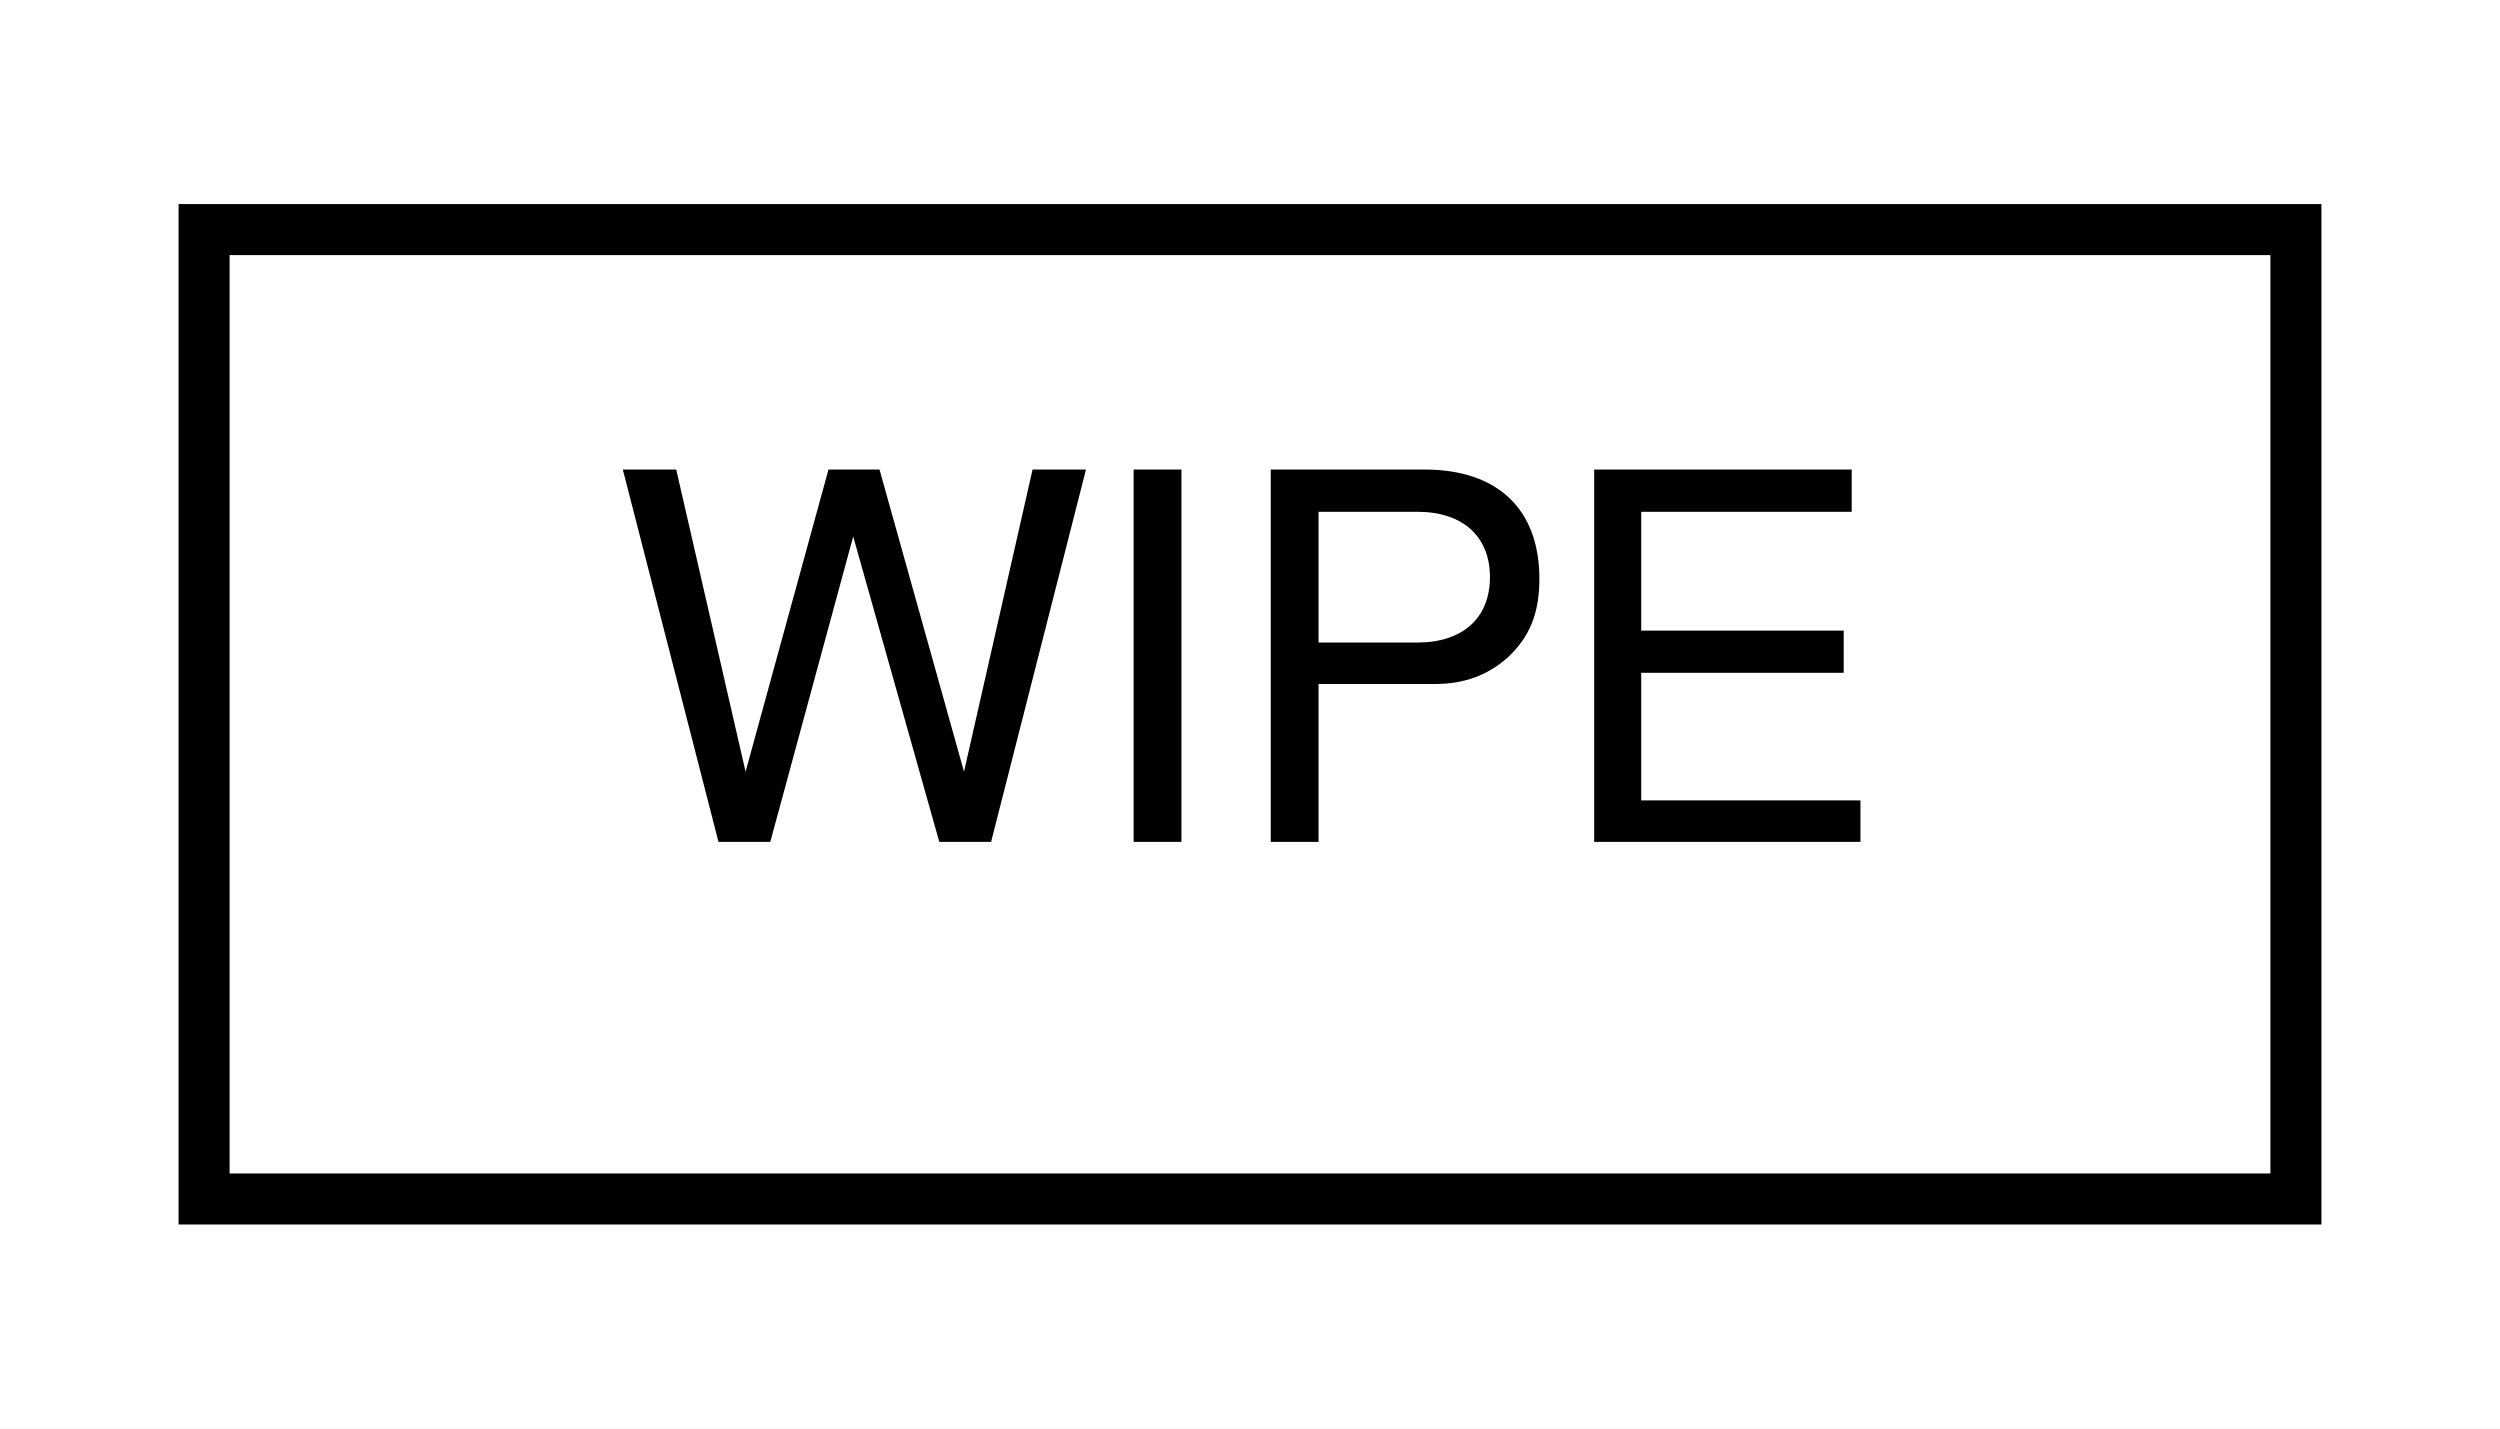
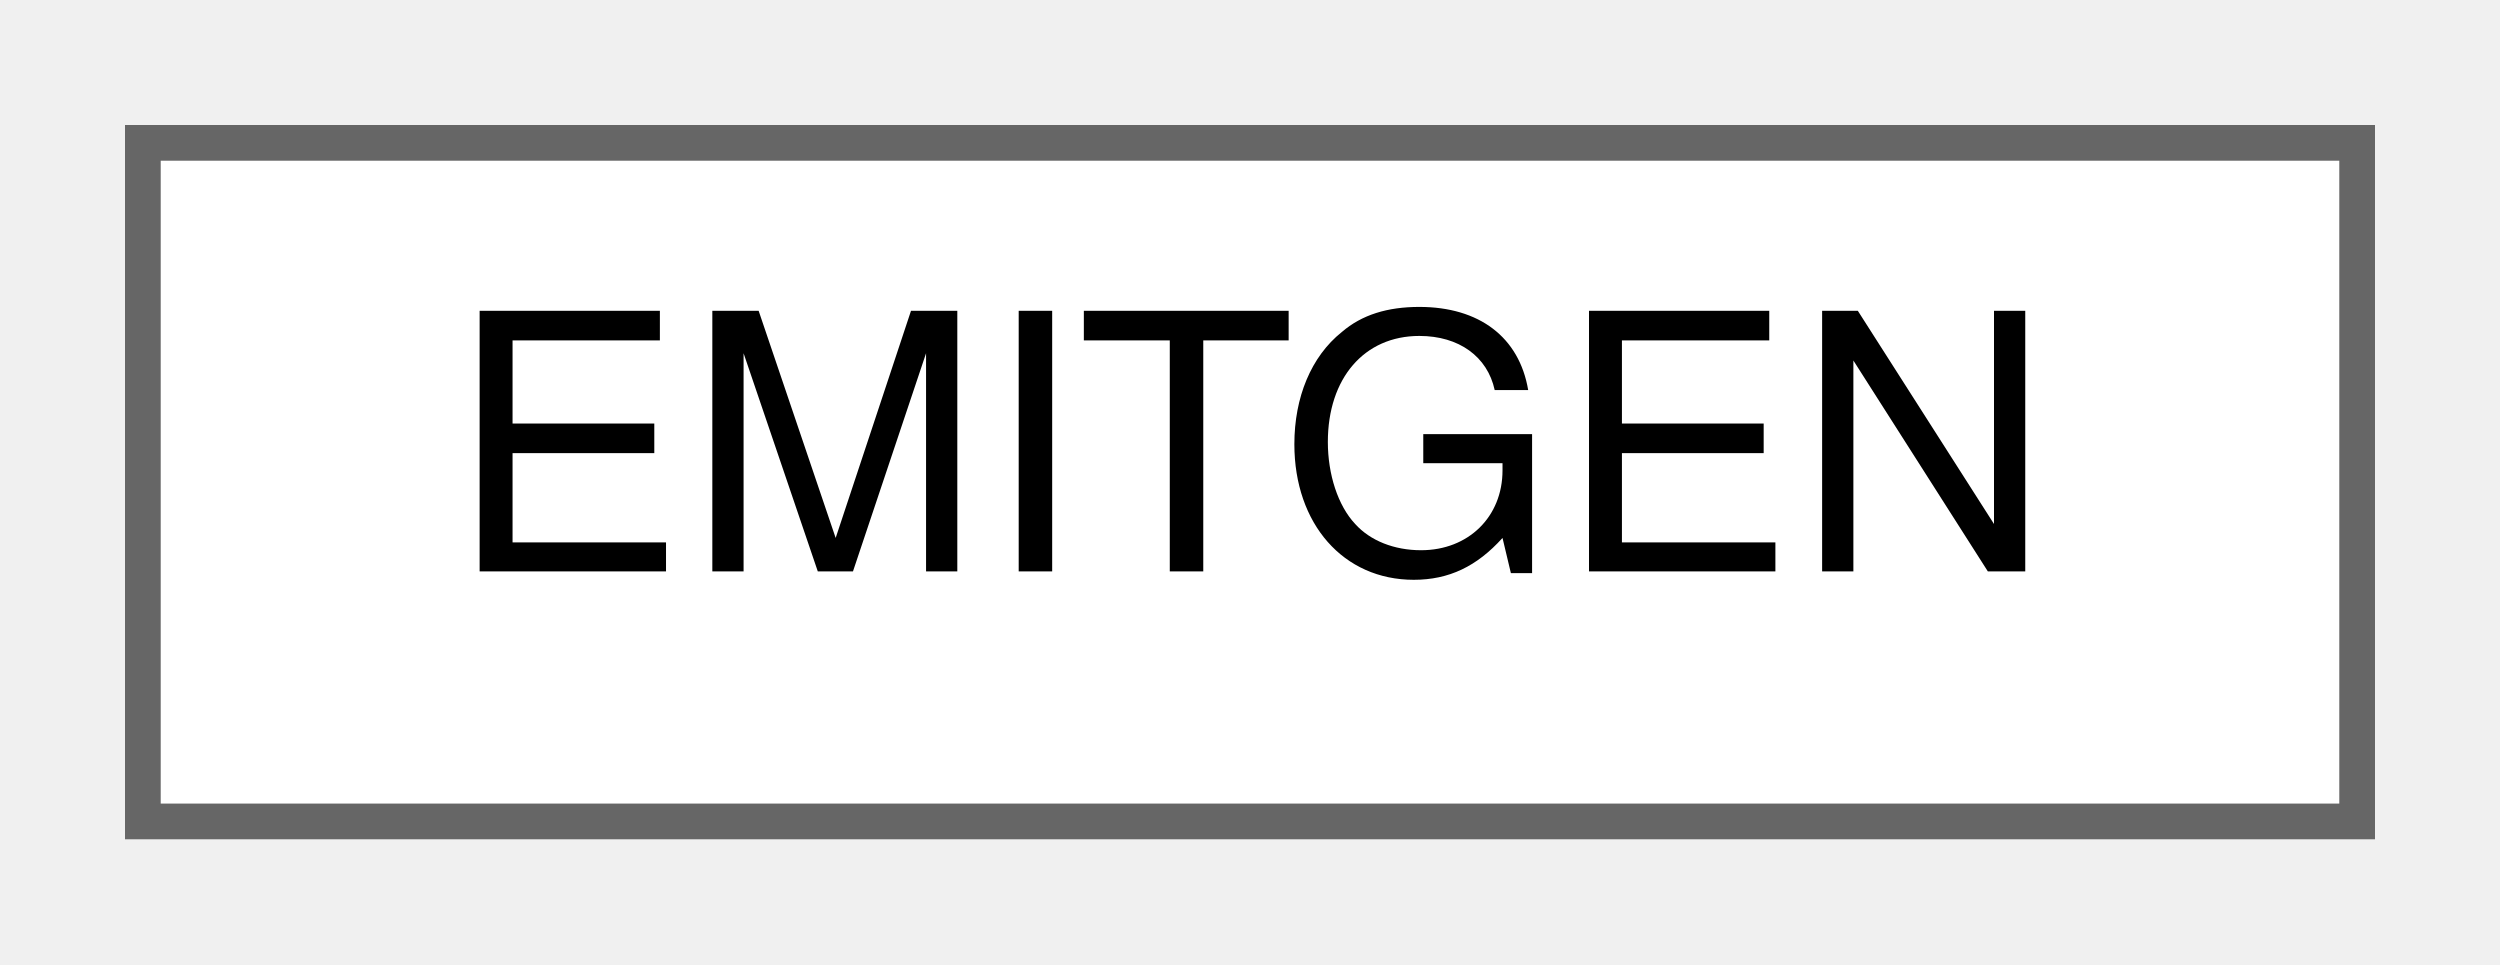
- <svg xmlns="http://www.w3.org/2000/svg" xmlns:xlink="http://www.w3.org/1999/xlink" width="49pt" height="28pt" viewBox="0.00 0.00 49.00 28.00">
-   <g id="graph0" class="graph" transform="scale(1 1) rotate(0) translate(4 24)">
-     <polygon fill="white" stroke="transparent" points="-4,4 -4,-24 45,-24 45,4 -4,4" />
-     <g id="node1" class="node">
-       <g id="a_node1">
-         <a xlink:href="structWIPE.html" target="_top" xlink:title="Screen wipe.">
-           <polygon fill="white" stroke="black" points="0,-0.5 0,-19.5 41,-19.5 41,-0.5 0,-0.5" />
-           <text text-anchor="middle" x="20.5" y="-7.5" font-family="Helvetica,sans-Serif" font-size="10.00">WIPE</text>
+ <svg xmlns="http://www.w3.org/2000/svg" xmlns:xlink="http://www.w3.org/1999/xlink" width="70pt" height="27pt" viewBox="0.00 0.00 70.00 27.00">
+   <g id="graph0" class="graph" transform="scale(1 1) rotate(0) translate(4 23)">
+     <g id="Node000000" class="node">
+       <g id="a_Node000000">
+         <a xlink:href="structEMITGEN.html" target="_top" xlink:title="Unknown.">
+           <polygon fill="white" stroke="#666666" points="62,-19 0,-19 0,0 62,0 62,-19" />
+           <text text-anchor="middle" x="31" y="-7" font-family="Helvetica,sans-Serif" font-size="10.00">EMITGEN</text>
        </a>
      </g>
    </g>
  </g>
</svg>
